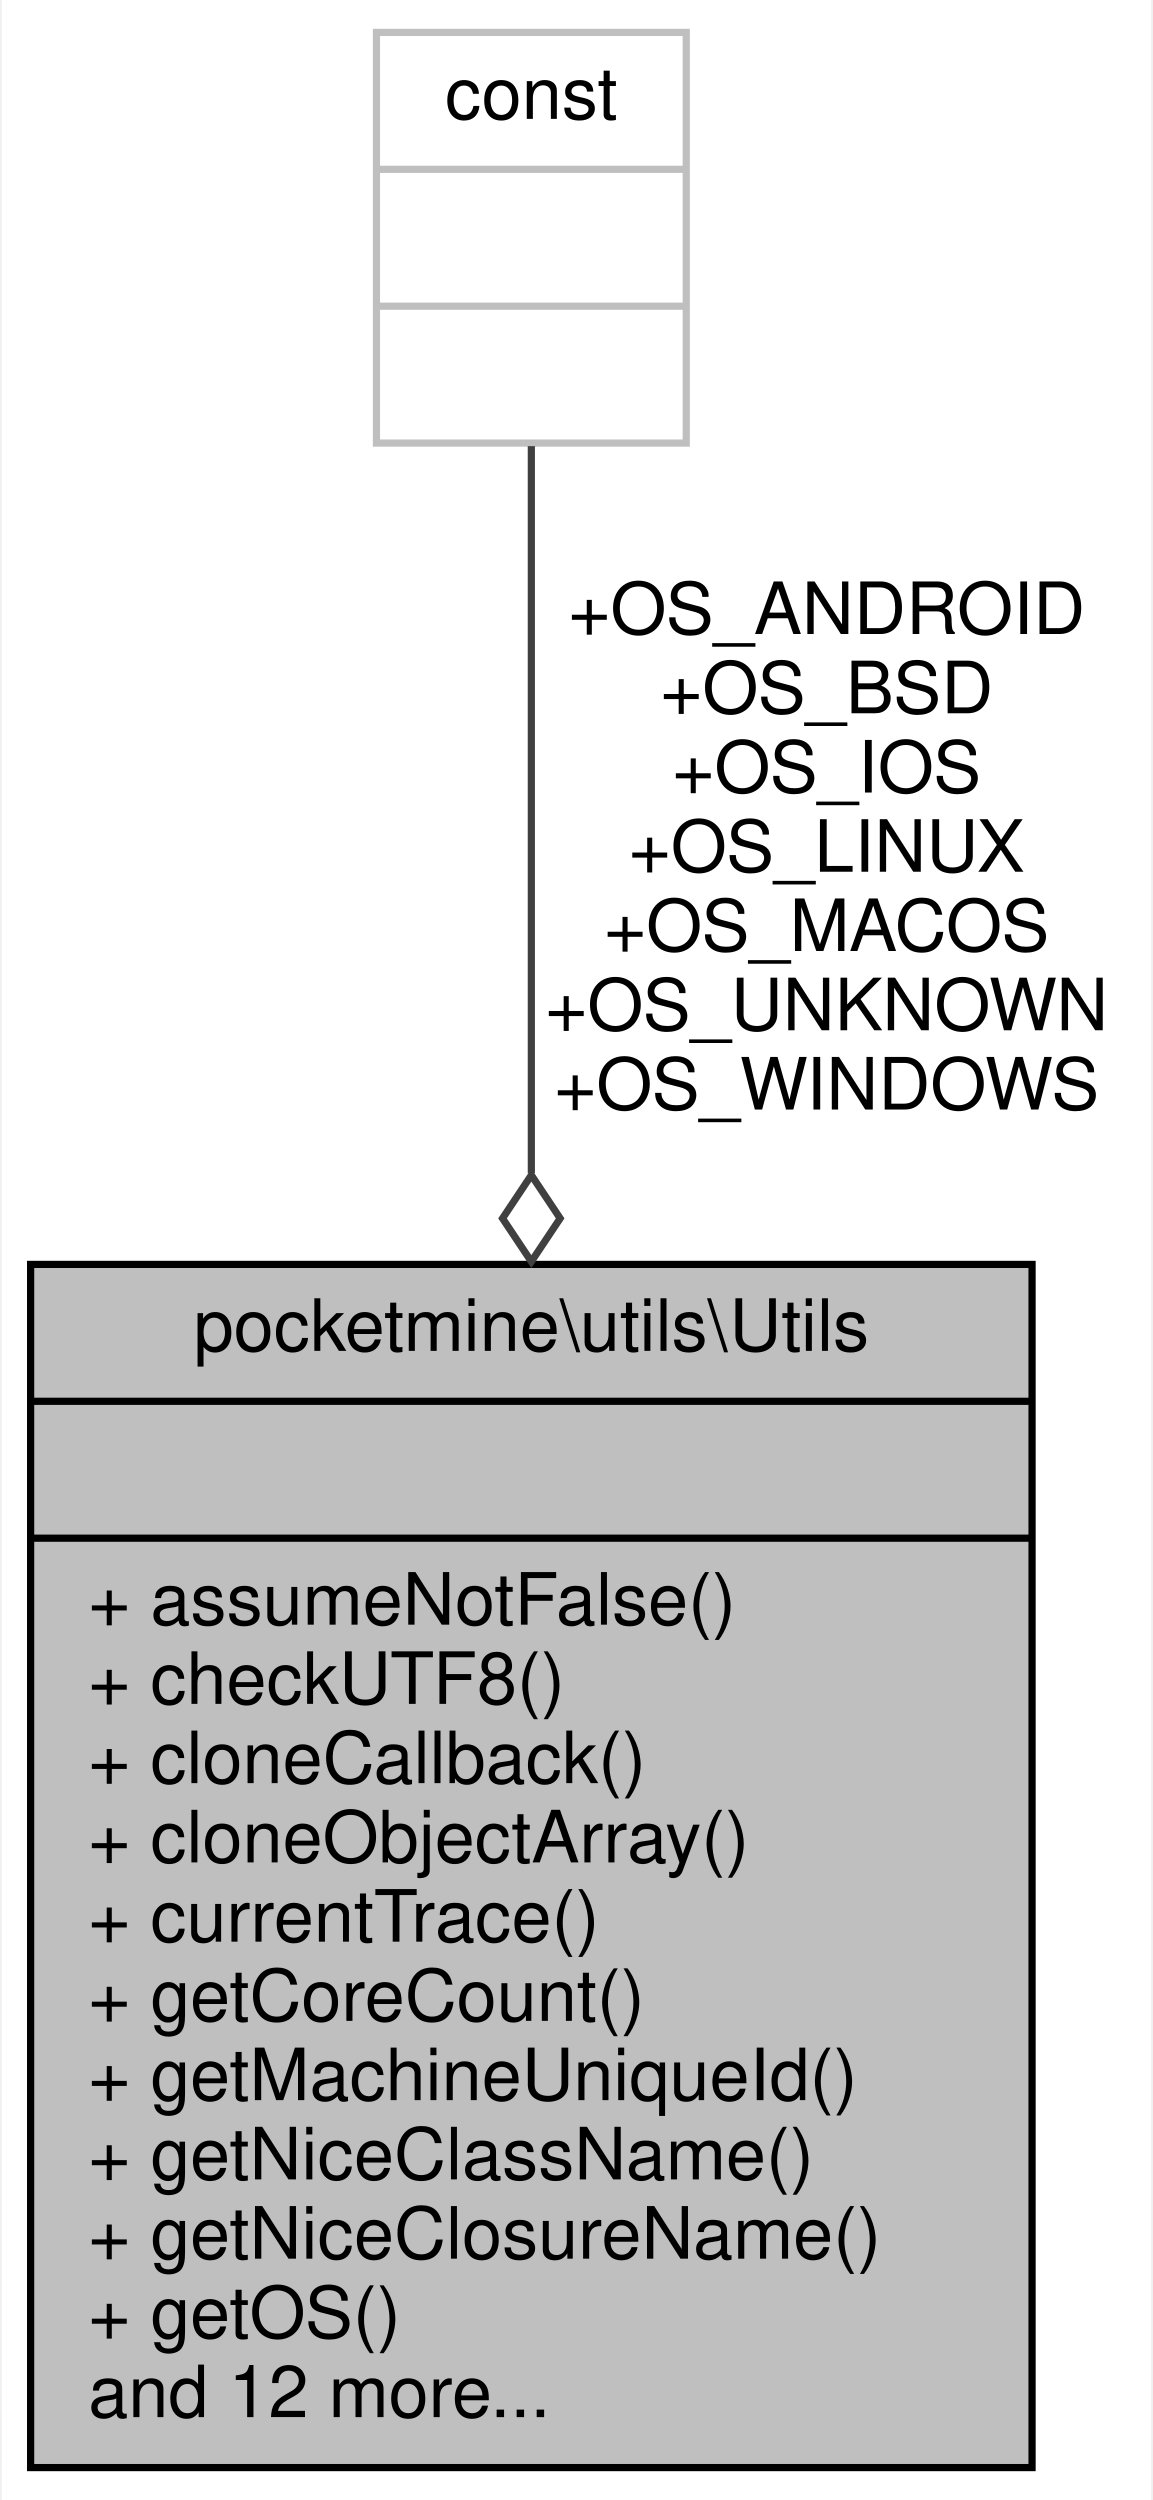
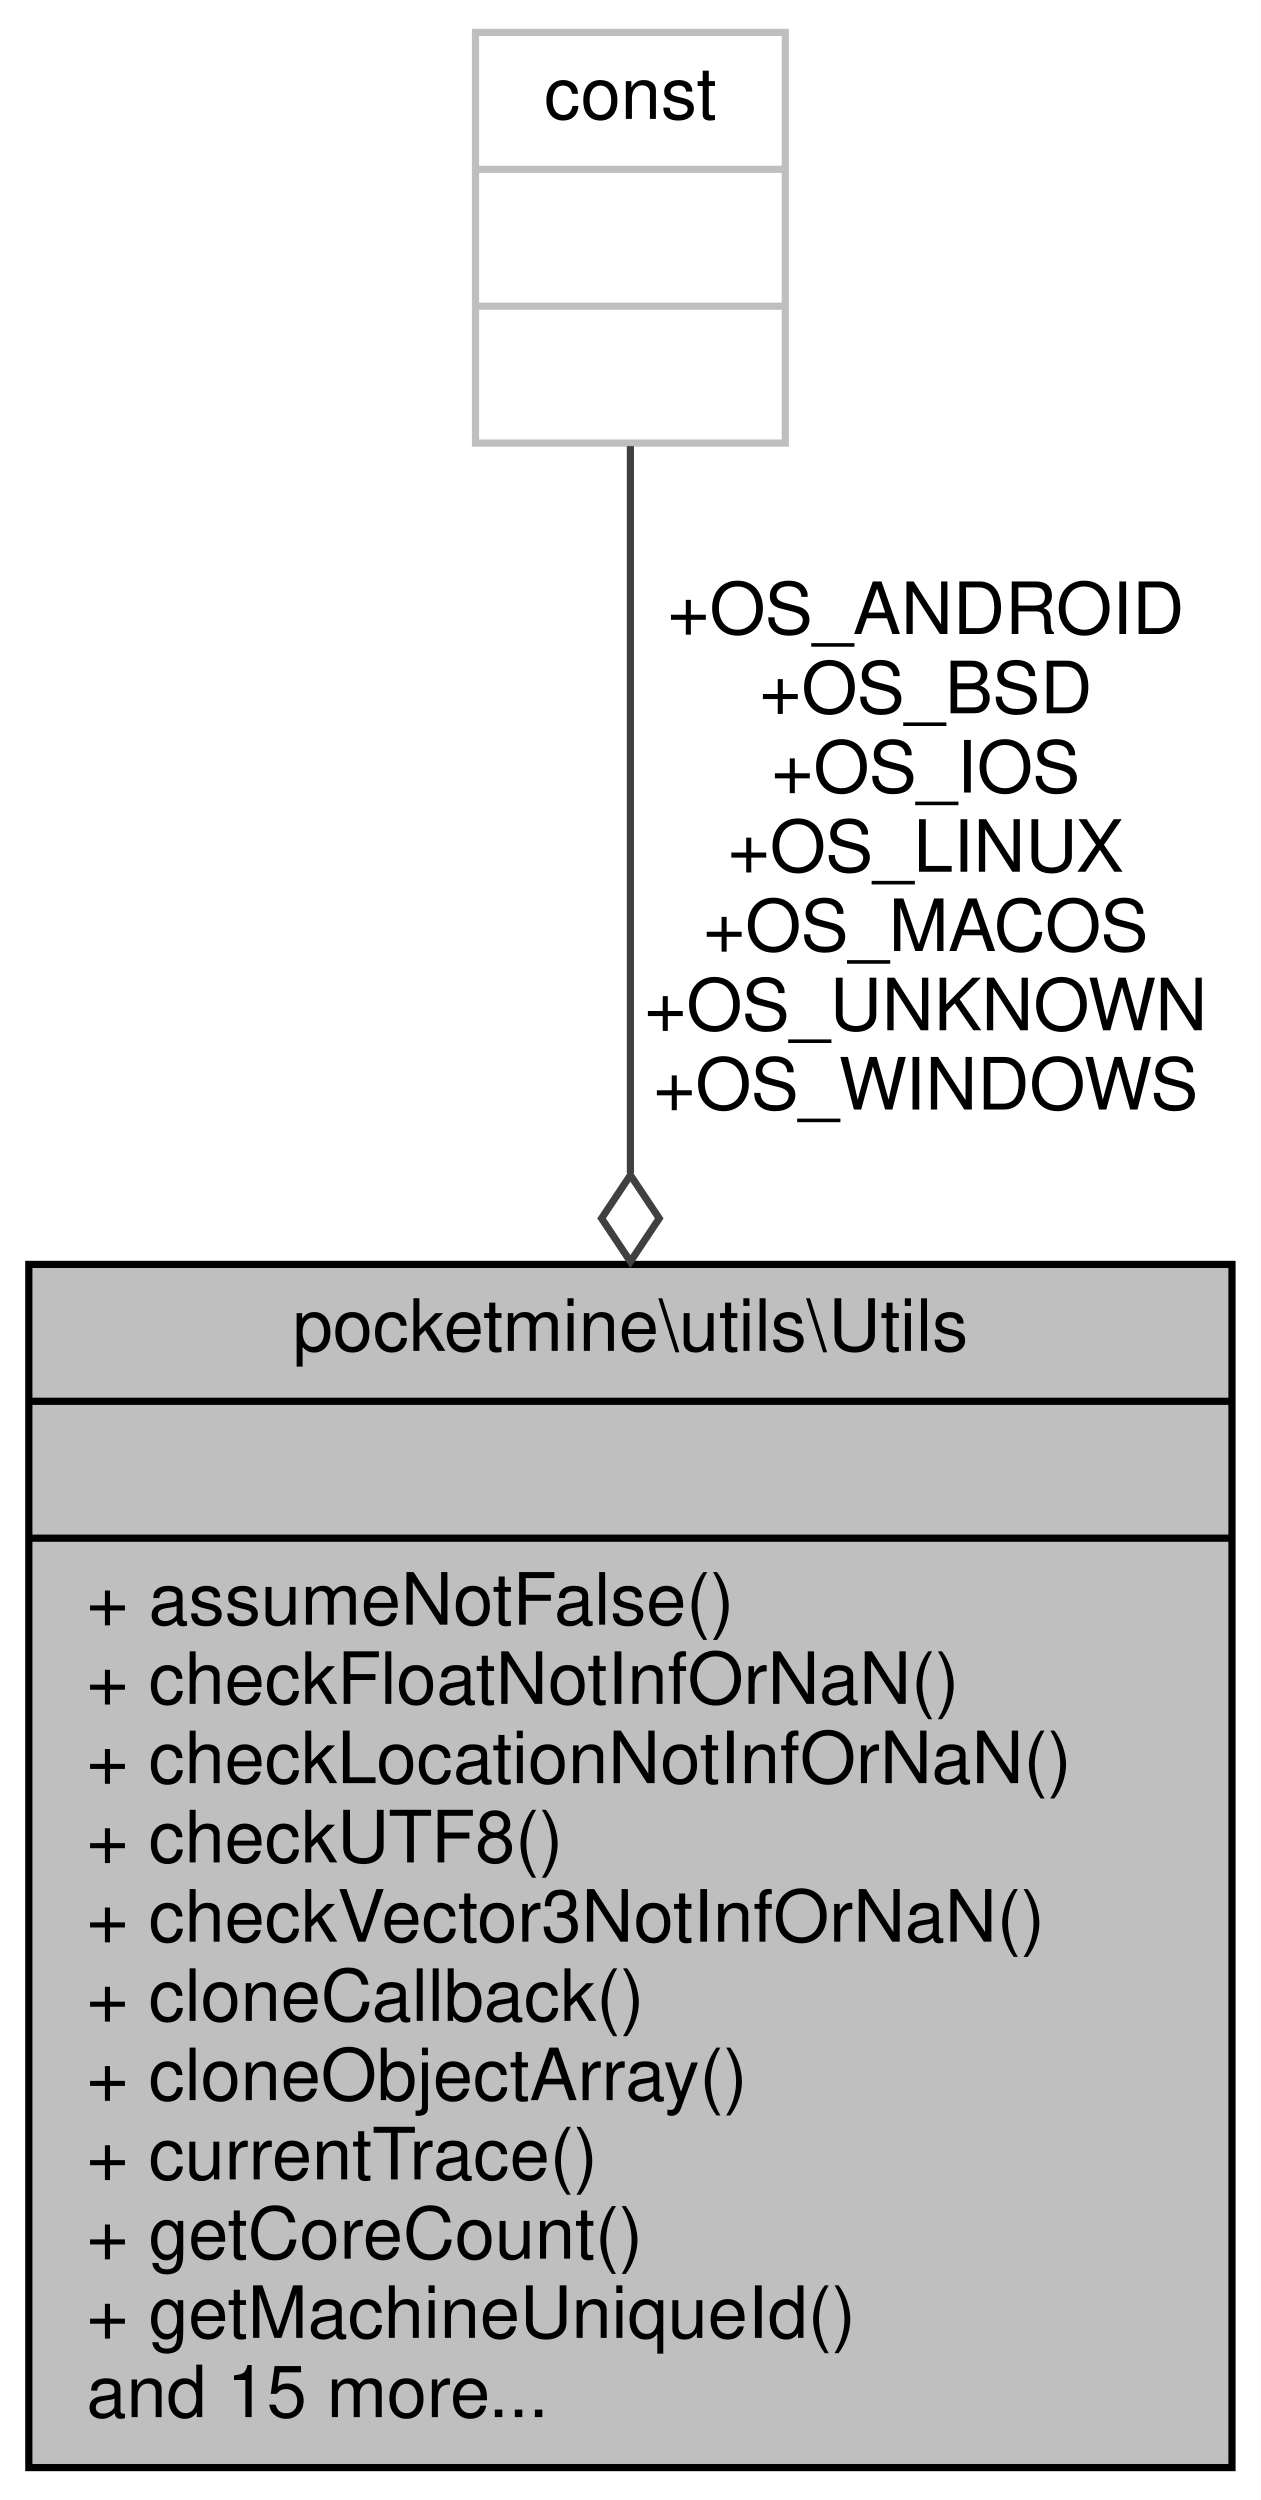
- <svg xmlns="http://www.w3.org/2000/svg" xmlns:xlink="http://www.w3.org/1999/xlink" width="160pt" height="347pt" viewBox="0.00 0.00 159.50 347.00">
+ <svg xmlns="http://www.w3.org/2000/svg" xmlns:xlink="http://www.w3.org/1999/xlink" width="175pt" height="347pt" viewBox="0.00 0.00 175.00 347.00">
  <g id="graph0" class="graph" transform="scale(1 1) rotate(0) translate(4 343)">
-     <polygon fill="white" stroke="transparent" points="-4,4 -4,-343 155.5,-343 155.5,4 -4,4" />
+     <polygon fill="white" stroke="transparent" points="-4,4 -4,-343 171,-343 171,4 -4,4" />
    <g id="node1" class="node">
      <g id="a_node1">
        <a xlink:title=" ">
-           <polygon fill="#bfbfbf" stroke="black" points="0,-0.5 0,-167.5 139,-167.5 139,-0.5 0,-0.5" />
-           <text text-anchor="middle" x="69.5" y="-155.5" font-family="Helvetica,sans-Serif" font-size="10.00">pocketmine\utils\Utils</text>
-           <polyline fill="none" stroke="black" points="0,-148.5 139,-148.5 " />
-           <text text-anchor="middle" x="69.5" y="-136.5" font-family="Helvetica,sans-Serif" font-size="10.00"> </text>
-           <polyline fill="none" stroke="black" points="0,-129.5 139,-129.5 " />
+           <polygon fill="#bfbfbf" stroke="black" points="0,-0.5 0,-167.5 167,-167.5 167,-0.5 0,-0.5" />
+           <text text-anchor="middle" x="83.5" y="-155.5" font-family="Helvetica,sans-Serif" font-size="10.00">pocketmine\utils\Utils</text>
+           <polyline fill="none" stroke="black" points="0,-148.5 167,-148.5 " />
+           <text text-anchor="middle" x="83.5" y="-136.5" font-family="Helvetica,sans-Serif" font-size="10.00"> </text>
+           <polyline fill="none" stroke="black" points="0,-129.5 167,-129.5 " />
          <text text-anchor="start" x="8" y="-117.5" font-family="Helvetica,sans-Serif" font-size="10.00">+ assumeNotFalse()</text>
-           <text text-anchor="start" x="8" y="-106.5" font-family="Helvetica,sans-Serif" font-size="10.00">+ checkUTF8()</text>
-           <text text-anchor="start" x="8" y="-95.5" font-family="Helvetica,sans-Serif" font-size="10.00">+ cloneCallback()</text>
-           <text text-anchor="start" x="8" y="-84.5" font-family="Helvetica,sans-Serif" font-size="10.00">+ cloneObjectArray()</text>
-           <text text-anchor="start" x="8" y="-73.5" font-family="Helvetica,sans-Serif" font-size="10.00">+ currentTrace()</text>
-           <text text-anchor="start" x="8" y="-62.5" font-family="Helvetica,sans-Serif" font-size="10.00">+ getCoreCount()</text>
-           <text text-anchor="start" x="8" y="-51.5" font-family="Helvetica,sans-Serif" font-size="10.00">+ getMachineUniqueId()</text>
-           <text text-anchor="start" x="8" y="-40.5" font-family="Helvetica,sans-Serif" font-size="10.00">+ getNiceClassName()</text>
-           <text text-anchor="start" x="8" y="-29.5" font-family="Helvetica,sans-Serif" font-size="10.00">+ getNiceClosureName()</text>
-           <text text-anchor="start" x="8" y="-18.5" font-family="Helvetica,sans-Serif" font-size="10.00">+ getOS()</text>
-           <text text-anchor="start" x="8" y="-7.5" font-family="Helvetica,sans-Serif" font-size="10.00">and 12 more...</text>
+           <text text-anchor="start" x="8" y="-106.5" font-family="Helvetica,sans-Serif" font-size="10.00">+ checkFloatNotInfOrNaN()</text>
+           <text text-anchor="start" x="8" y="-95.5" font-family="Helvetica,sans-Serif" font-size="10.00">+ checkLocationNotInfOrNaN()</text>
+           <text text-anchor="start" x="8" y="-84.5" font-family="Helvetica,sans-Serif" font-size="10.00">+ checkUTF8()</text>
+           <text text-anchor="start" x="8" y="-73.5" font-family="Helvetica,sans-Serif" font-size="10.00">+ checkVector3NotInfOrNaN()</text>
+           <text text-anchor="start" x="8" y="-62.5" font-family="Helvetica,sans-Serif" font-size="10.00">+ cloneCallback()</text>
+           <text text-anchor="start" x="8" y="-51.5" font-family="Helvetica,sans-Serif" font-size="10.00">+ cloneObjectArray()</text>
+           <text text-anchor="start" x="8" y="-40.5" font-family="Helvetica,sans-Serif" font-size="10.00">+ currentTrace()</text>
+           <text text-anchor="start" x="8" y="-29.5" font-family="Helvetica,sans-Serif" font-size="10.00">+ getCoreCount()</text>
+           <text text-anchor="start" x="8" y="-18.5" font-family="Helvetica,sans-Serif" font-size="10.00">+ getMachineUniqueId()</text>
+           <text text-anchor="start" x="8" y="-7.5" font-family="Helvetica,sans-Serif" font-size="10.00">and 15 more...</text>
        </a>
      </g>
    </g>
    <g id="node2" class="node">
      <g id="a_node2">
        <a xlink:title=" ">
-           <polygon fill="white" stroke="#bfbfbf" points="48,-281.5 48,-338.5 91,-338.5 91,-281.5 48,-281.5" />
-           <text text-anchor="middle" x="69.5" y="-326.5" font-family="Helvetica,sans-Serif" font-size="10.00">const</text>
-           <polyline fill="none" stroke="#bfbfbf" points="48,-319.5 91,-319.5 " />
-           <text text-anchor="middle" x="69.5" y="-307.5" font-family="Helvetica,sans-Serif" font-size="10.00"> </text>
-           <polyline fill="none" stroke="#bfbfbf" points="48,-300.5 91,-300.5 " />
-           <text text-anchor="middle" x="69.5" y="-288.5" font-family="Helvetica,sans-Serif" font-size="10.00"> </text>
+           <polygon fill="white" stroke="#bfbfbf" points="62,-281.5 62,-338.5 105,-338.5 105,-281.5 62,-281.5" />
+           <text text-anchor="middle" x="83.5" y="-326.5" font-family="Helvetica,sans-Serif" font-size="10.00">const</text>
+           <polyline fill="none" stroke="#bfbfbf" points="62,-319.5 105,-319.5 " />
+           <text text-anchor="middle" x="83.5" y="-307.5" font-family="Helvetica,sans-Serif" font-size="10.00"> </text>
+           <polyline fill="none" stroke="#bfbfbf" points="62,-300.5 105,-300.5 " />
+           <text text-anchor="middle" x="83.5" y="-288.5" font-family="Helvetica,sans-Serif" font-size="10.00"> </text>
        </a>
      </g>
    </g>
    <g id="edge1" class="edge">
-       <path fill="none" stroke="#404040" d="M69.5,-281.08C69.5,-255.69 69.5,-216.71 69.5,-180.17" />
-       <polygon fill="none" stroke="#404040" points="69.5,-179.89 65.5,-173.89 69.5,-167.89 73.5,-173.89 69.5,-179.89" />
-       <text text-anchor="middle" x="110.5" y="-255" font-family="Helvetica,sans-Serif" font-size="10.00"> +OS_ANDROID</text>
-       <text text-anchor="middle" x="110.5" y="-244" font-family="Helvetica,sans-Serif" font-size="10.00">+OS_BSD</text>
-       <text text-anchor="middle" x="110.5" y="-233" font-family="Helvetica,sans-Serif" font-size="10.00">+OS_IOS</text>
-       <text text-anchor="middle" x="110.5" y="-222" font-family="Helvetica,sans-Serif" font-size="10.00">+OS_LINUX</text>
-       <text text-anchor="middle" x="110.5" y="-211" font-family="Helvetica,sans-Serif" font-size="10.00">+OS_MACOS</text>
-       <text text-anchor="middle" x="110.5" y="-200" font-family="Helvetica,sans-Serif" font-size="10.00">+OS_UNKNOWN</text>
-       <text text-anchor="middle" x="110.5" y="-189" font-family="Helvetica,sans-Serif" font-size="10.00">+OS_WINDOWS</text>
+       <path fill="none" stroke="#404040" d="M83.5,-281.08C83.5,-255.69 83.5,-216.71 83.5,-180.17" />
+       <polygon fill="none" stroke="#404040" points="83.5,-179.89 79.5,-173.89 83.5,-167.89 87.5,-173.89 83.5,-179.89" />
+       <text text-anchor="middle" x="124.5" y="-255" font-family="Helvetica,sans-Serif" font-size="10.00"> +OS_ANDROID</text>
+       <text text-anchor="middle" x="124.5" y="-244" font-family="Helvetica,sans-Serif" font-size="10.00">+OS_BSD</text>
+       <text text-anchor="middle" x="124.5" y="-233" font-family="Helvetica,sans-Serif" font-size="10.00">+OS_IOS</text>
+       <text text-anchor="middle" x="124.5" y="-222" font-family="Helvetica,sans-Serif" font-size="10.00">+OS_LINUX</text>
+       <text text-anchor="middle" x="124.5" y="-211" font-family="Helvetica,sans-Serif" font-size="10.00">+OS_MACOS</text>
+       <text text-anchor="middle" x="124.5" y="-200" font-family="Helvetica,sans-Serif" font-size="10.00">+OS_UNKNOWN</text>
+       <text text-anchor="middle" x="124.5" y="-189" font-family="Helvetica,sans-Serif" font-size="10.00">+OS_WINDOWS</text>
    </g>
  </g>
</svg>
